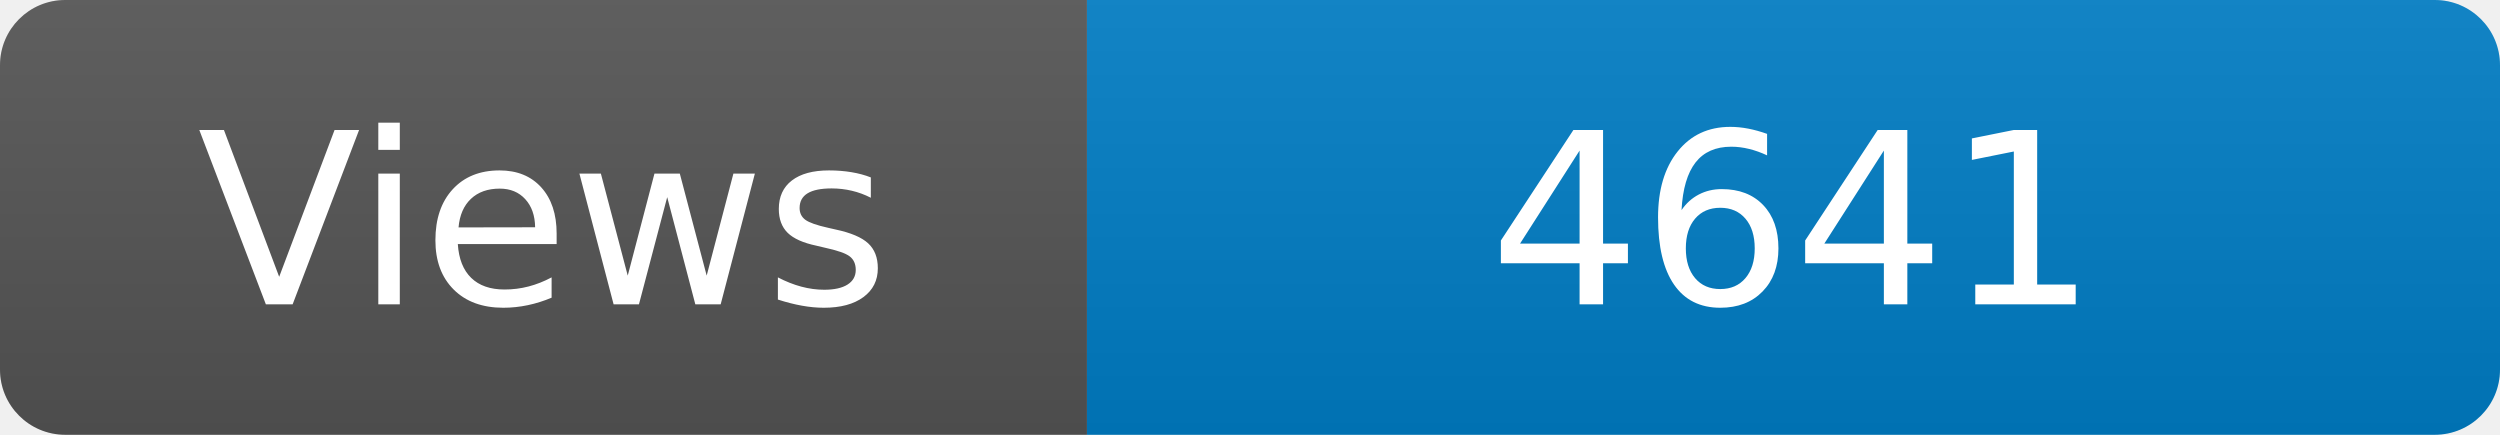
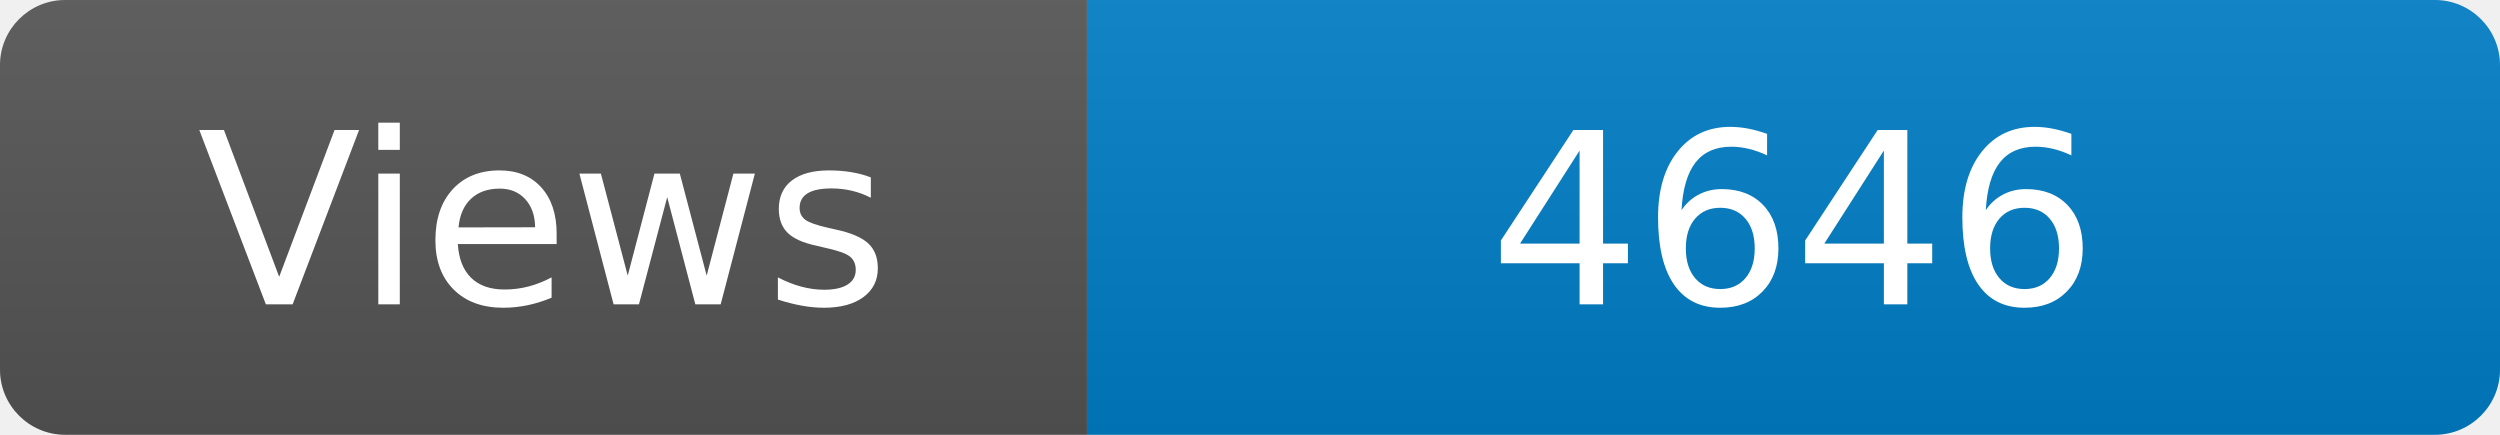
<svg xmlns="http://www.w3.org/2000/svg" width="115" height="20" role="img" aria-label="Maintained?: yes">
  <linearGradient id="s" x2="0" y2="100%">
    <stop offset="0" stop-color="#bbb" stop-opacity=".1" />
    <stop offset="1" stop-opacity=".1" />
  </linearGradient>
  <clipPath id="r">
    <rect width="115" height="20" rx="3" fill="#fff" />
  </clipPath>
  <g clip-path="url(#r)">
    <rect width="50" height="20" fill="#555" />
    <rect x="50" width="160" height="20" fill="#007ec6" />
    <rect width="115" height="20" fill="url(#s)" />
  </g>
  <g fill="#fff" text-anchor="middle" font-family="Verdana,Geneva,DejaVu Sans,sans-serif" font-size="110">
    <text x="250" y="140" transform="scale(.1)" fill="#fff">Views</text>
-     <text x="825" y="140" transform="scale(.1)" fill="#fff">4641</text>
+     <text x="825" y="140" transform="scale(.1)" fill="#fff">4646</text>
  </g>
</svg>
